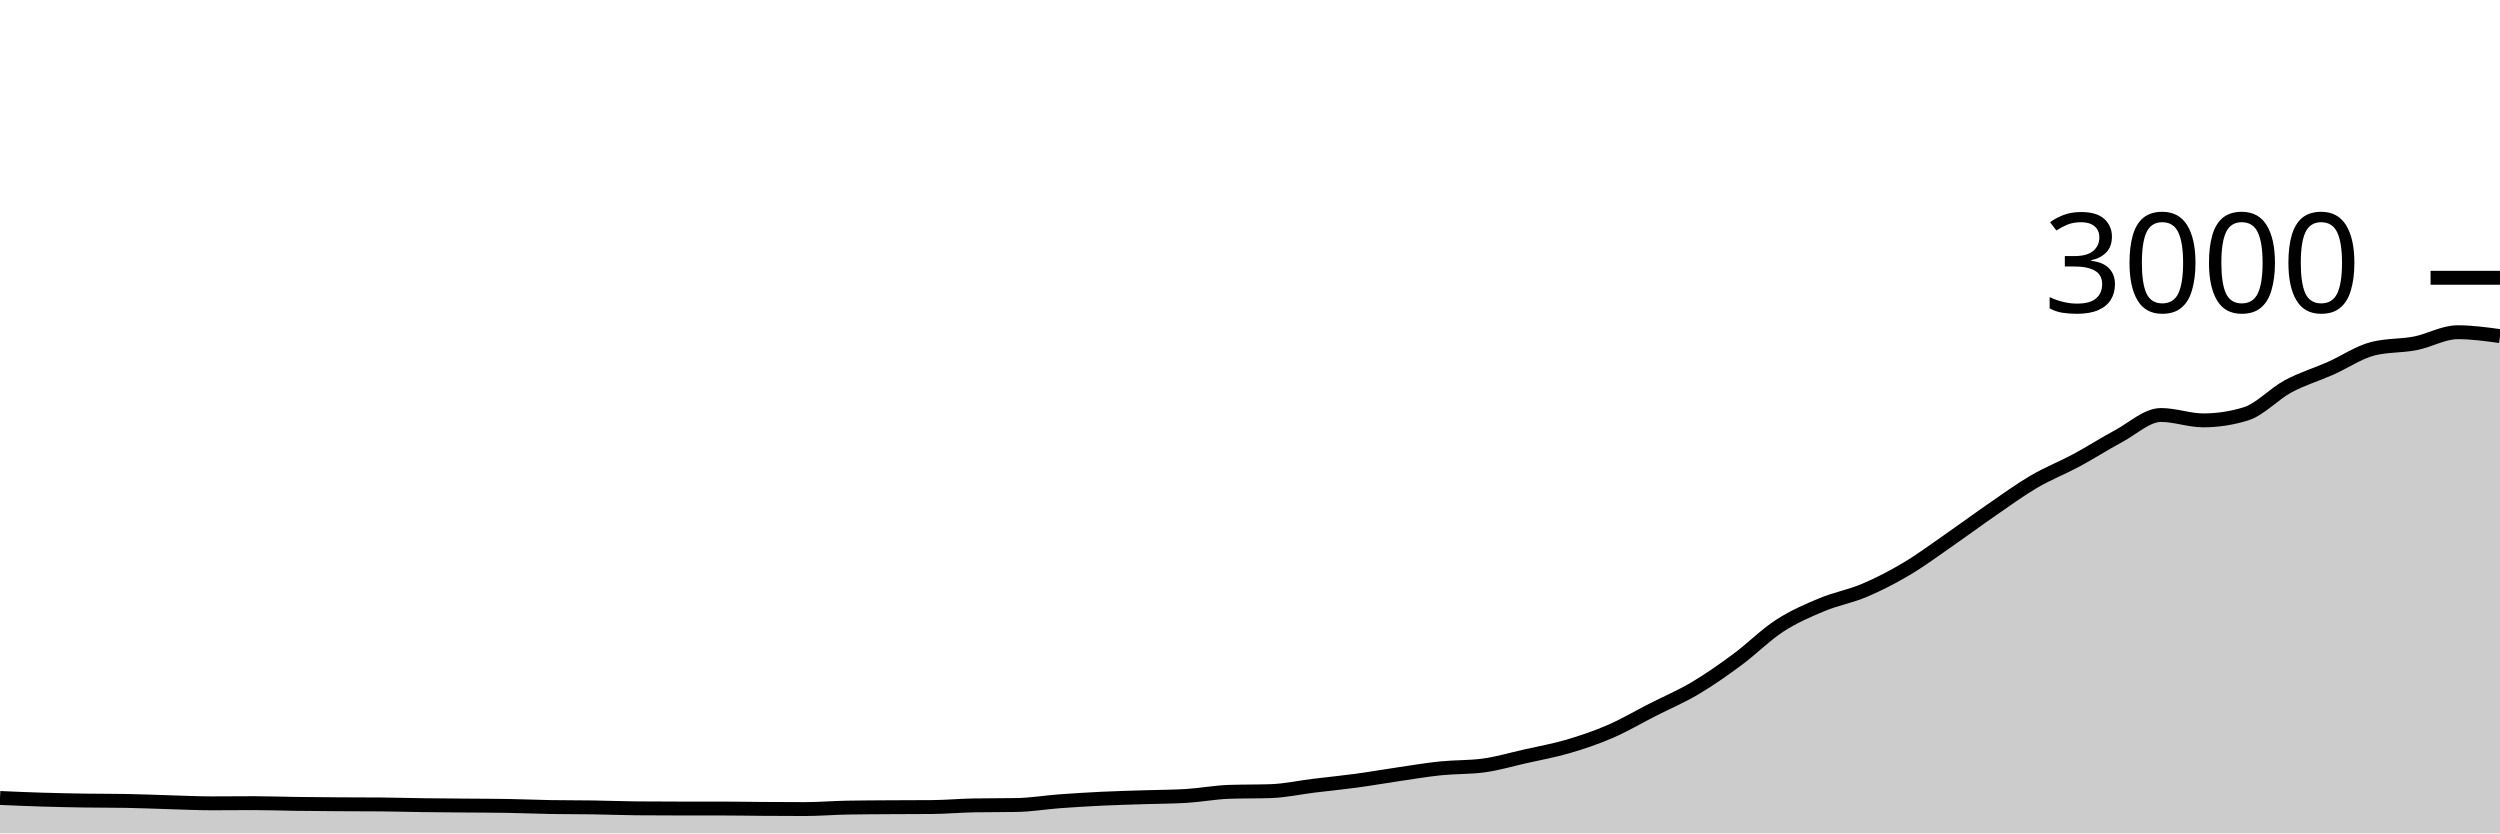
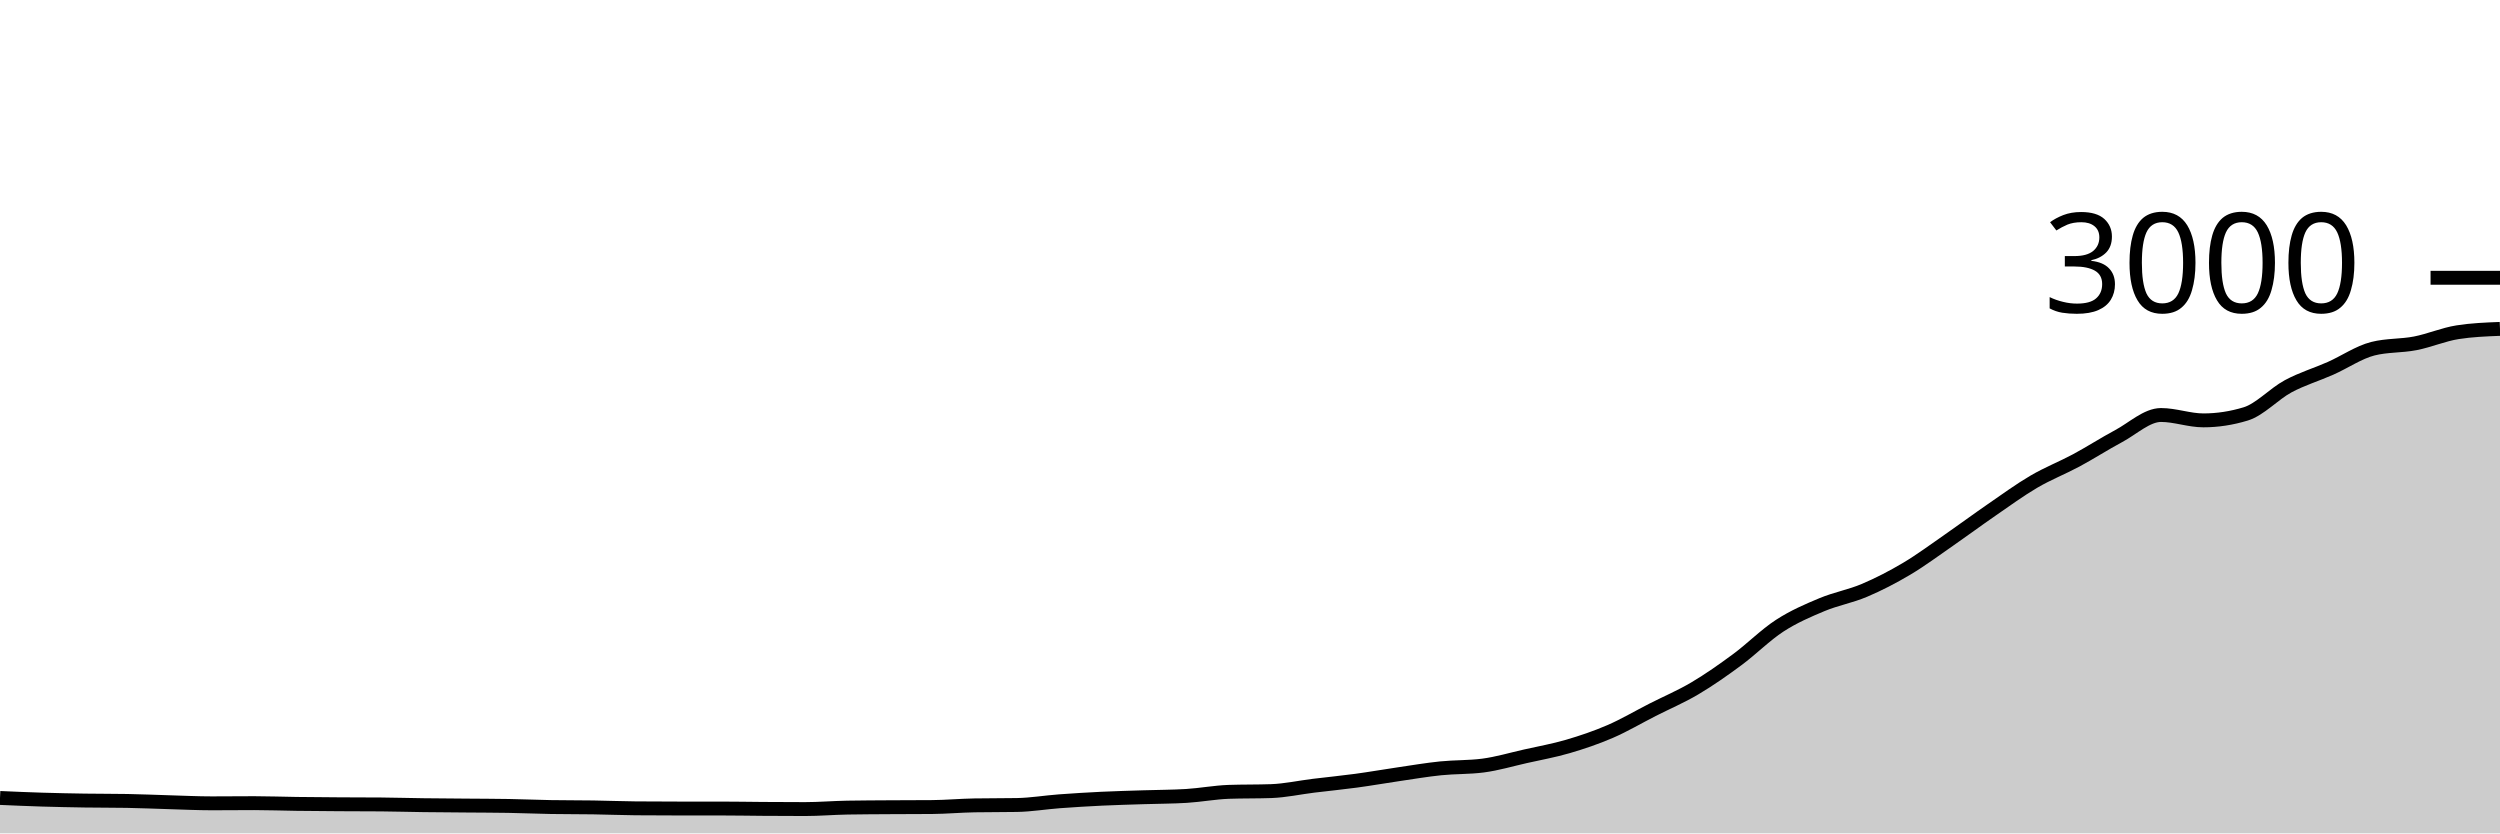
<svg xmlns="http://www.w3.org/2000/svg" viewBox="0 0 180 60">
  <g transform="translate(0,20)">
-     <path class="area" fill="rgba(0, 0, 0, 0.2)" d="M0,37.453C1.017,37.498,2.034,37.542,3.051,37.573C4.068,37.604,5.085,37.624,6.102,37.64C7.119,37.656,8.136,37.649,9.153,37.667C10.169,37.684,11.186,37.731,12.203,37.76C13.22,37.789,14.237,37.84,15.254,37.84C16.271,37.84,17.288,37.827,18.305,37.827C19.322,37.827,20.339,37.867,21.356,37.88C22.373,37.893,23.39,37.9,24.407,37.907C25.424,37.913,26.441,37.911,27.458,37.92C28.475,37.929,29.492,37.96,30.508,37.973C31.525,37.987,32.542,37.991,33.559,38C34.576,38.009,35.593,38.009,36.61,38.027C37.627,38.044,38.644,38.089,39.661,38.107C40.678,38.124,41.695,38.118,42.712,38.133C43.729,38.149,44.746,38.191,45.763,38.2C46.78,38.209,47.797,38.213,48.814,38.213C49.831,38.213,50.847,38.213,51.864,38.213C52.881,38.213,53.898,38.233,54.915,38.24C55.932,38.247,56.949,38.253,57.966,38.253C58.983,38.253,60,38.164,61.017,38.147C62.034,38.129,63.051,38.127,64.068,38.12C65.085,38.113,66.102,38.116,67.119,38.107C68.136,38.098,69.153,38.004,70.169,37.987C71.186,37.969,72.203,37.978,73.22,37.96C74.237,37.942,75.254,37.769,76.271,37.693C77.288,37.618,78.305,37.556,79.322,37.507C80.339,37.458,81.356,37.433,82.373,37.4C83.39,37.367,84.407,37.369,85.424,37.307C86.441,37.244,87.458,37.049,88.475,37.013C89.492,36.978,90.508,36.996,91.525,36.96C92.542,36.924,93.559,36.698,94.576,36.573C95.593,36.449,96.61,36.351,97.627,36.213C98.644,36.076,99.661,35.896,100.678,35.747C101.695,35.598,102.712,35.424,103.729,35.32C104.746,35.216,105.763,35.253,106.78,35.12C107.797,34.987,108.814,34.682,109.831,34.453C110.847,34.224,111.864,34.044,112.881,33.747C113.898,33.449,114.915,33.107,115.932,32.667C116.949,32.227,117.966,31.624,118.983,31.107C120,30.589,121.017,30.162,122.034,29.56C123.051,28.958,124.068,28.244,125.085,27.493C126.102,26.742,127.119,25.713,128.136,25.053C129.153,24.393,130.169,23.958,131.186,23.533C132.203,23.109,133.22,22.938,134.237,22.507C135.254,22.076,136.271,21.551,137.288,20.947C138.305,20.342,139.322,19.584,140.339,18.88C141.356,18.176,142.373,17.42,143.39,16.72C144.407,16.02,145.424,15.276,146.441,14.68C147.458,14.084,148.475,13.693,149.492,13.147C150.508,12.6,151.525,11.944,152.542,11.4C153.559,10.856,154.576,9.88,155.593,9.88C156.61,9.88,157.627,10.267,158.644,10.267C159.661,10.267,160.678,10.111,161.695,9.8C162.712,9.489,163.729,8.36,164.746,7.813C165.763,7.267,166.78,6.971,167.797,6.52C168.814,6.069,169.831,5.364,170.847,5.107C171.864,4.849,172.881,4.918,173.898,4.72C174.915,4.522,175.932,3.92,176.949,3.92C177.966,3.92,178.983,4.06,180,4.2L180,40C178.983,40,177.966,40,176.949,40C175.932,40,174.915,40,173.898,40C172.881,40,171.864,40,170.847,40C169.831,40,168.814,40,167.797,40C166.78,40,165.763,40,164.746,40C163.729,40,162.712,40,161.695,40C160.678,40,159.661,40,158.644,40C157.627,40,156.61,40,155.593,40C154.576,40,153.559,40,152.542,40C151.525,40,150.508,40,149.492,40C148.475,40,147.458,40,146.441,40C145.424,40,144.407,40,143.39,40C142.373,40,141.356,40,140.339,40C139.322,40,138.305,40,137.288,40C136.271,40,135.254,40,134.237,40C133.22,40,132.203,40,131.186,40C130.169,40,129.153,40,128.136,40C127.119,40,126.102,40,125.085,40C124.068,40,123.051,40,122.034,40C121.017,40,120,40,118.983,40C117.966,40,116.949,40,115.932,40C114.915,40,113.898,40,112.881,40C111.864,40,110.847,40,109.831,40C108.814,40,107.797,40,106.78,40C105.763,40,104.746,40,103.729,40C102.712,40,101.695,40,100.678,40C99.661,40,98.644,40,97.627,40C96.61,40,95.593,40,94.576,40C93.559,40,92.542,40,91.525,40C90.508,40,89.492,40,88.475,40C87.458,40,86.441,40,85.424,40C84.407,40,83.39,40,82.373,40C81.356,40,80.339,40,79.322,40C78.305,40,77.288,40,76.271,40C75.254,40,74.237,40,73.22,40C72.203,40,71.186,40,70.169,40C69.153,40,68.136,40,67.119,40C66.102,40,65.085,40,64.068,40C63.051,40,62.034,40,61.017,40C60,40,58.983,40,57.966,40C56.949,40,55.932,40,54.915,40C53.898,40,52.881,40,51.864,40C50.847,40,49.831,40,48.814,40C47.797,40,46.78,40,45.763,40C44.746,40,43.729,40,42.712,40C41.695,40,40.678,40,39.661,40C38.644,40,37.627,40,36.61,40C35.593,40,34.576,40,33.559,40C32.542,40,31.525,40,30.508,40C29.492,40,28.475,40,27.458,40C26.441,40,25.424,40,24.407,40C23.39,40,22.373,40,21.356,40C20.339,40,19.322,40,18.305,40C17.288,40,16.271,40,15.254,40C14.237,40,13.22,40,12.203,40C11.186,40,10.169,40,9.153,40C8.136,40,7.119,40,6.102,40C5.085,40,4.068,40,3.051,40C2.034,40,1.017,40,0,40Z" />
-     <path class="line" stroke="black" fill="none" d="M0,37.453C1.017,37.498,2.034,37.542,3.051,37.573C4.068,37.604,5.085,37.624,6.102,37.64C7.119,37.656,8.136,37.649,9.153,37.667C10.169,37.684,11.186,37.731,12.203,37.76C13.22,37.789,14.237,37.84,15.254,37.84C16.271,37.84,17.288,37.827,18.305,37.827C19.322,37.827,20.339,37.867,21.356,37.88C22.373,37.893,23.39,37.9,24.407,37.907C25.424,37.913,26.441,37.911,27.458,37.92C28.475,37.929,29.492,37.96,30.508,37.973C31.525,37.987,32.542,37.991,33.559,38C34.576,38.009,35.593,38.009,36.61,38.027C37.627,38.044,38.644,38.089,39.661,38.107C40.678,38.124,41.695,38.118,42.712,38.133C43.729,38.149,44.746,38.191,45.763,38.2C46.78,38.209,47.797,38.213,48.814,38.213C49.831,38.213,50.847,38.213,51.864,38.213C52.881,38.213,53.898,38.233,54.915,38.24C55.932,38.247,56.949,38.253,57.966,38.253C58.983,38.253,60,38.164,61.017,38.147C62.034,38.129,63.051,38.127,64.068,38.12C65.085,38.113,66.102,38.116,67.119,38.107C68.136,38.098,69.153,38.004,70.169,37.987C71.186,37.969,72.203,37.978,73.22,37.96C74.237,37.942,75.254,37.769,76.271,37.693C77.288,37.618,78.305,37.556,79.322,37.507C80.339,37.458,81.356,37.433,82.373,37.4C83.39,37.367,84.407,37.369,85.424,37.307C86.441,37.244,87.458,37.049,88.475,37.013C89.492,36.978,90.508,36.996,91.525,36.96C92.542,36.924,93.559,36.698,94.576,36.573C95.593,36.449,96.61,36.351,97.627,36.213C98.644,36.076,99.661,35.896,100.678,35.747C101.695,35.598,102.712,35.424,103.729,35.32C104.746,35.216,105.763,35.253,106.78,35.12C107.797,34.987,108.814,34.682,109.831,34.453C110.847,34.224,111.864,34.044,112.881,33.747C113.898,33.449,114.915,33.107,115.932,32.667C116.949,32.227,117.966,31.624,118.983,31.107C120,30.589,121.017,30.162,122.034,29.56C123.051,28.958,124.068,28.244,125.085,27.493C126.102,26.742,127.119,25.713,128.136,25.053C129.153,24.393,130.169,23.958,131.186,23.533C132.203,23.109,133.22,22.938,134.237,22.507C135.254,22.076,136.271,21.551,137.288,20.947C138.305,20.342,139.322,19.584,140.339,18.88C141.356,18.176,142.373,17.42,143.39,16.72C144.407,16.02,145.424,15.276,146.441,14.68C147.458,14.084,148.475,13.693,149.492,13.147C150.508,12.6,151.525,11.944,152.542,11.4C153.559,10.856,154.576,9.88,155.593,9.88C156.61,9.88,157.627,10.267,158.644,10.267C159.661,10.267,160.678,10.111,161.695,9.8C162.712,9.489,163.729,8.36,164.746,7.813C165.763,7.267,166.78,6.971,167.797,6.52C168.814,6.069,169.831,5.364,170.847,5.107C171.864,4.849,172.881,4.918,173.898,4.72C174.915,4.522,175.932,3.92,176.949,3.92C177.966,3.92,178.983,4.06,180,4.2" />
+     <path class="area" fill="rgba(0, 0, 0, 0.2)" d="M0,37.453C1.017,37.498,2.034,37.542,3.051,37.573C4.068,37.604,5.085,37.624,6.102,37.64C7.119,37.656,8.136,37.649,9.153,37.667C10.169,37.684,11.186,37.731,12.203,37.76C13.22,37.789,14.237,37.84,15.254,37.84C16.271,37.84,17.288,37.827,18.305,37.827C19.322,37.827,20.339,37.867,21.356,37.88C22.373,37.893,23.39,37.9,24.407,37.907C25.424,37.913,26.441,37.911,27.458,37.92C28.475,37.929,29.492,37.96,30.508,37.973C31.525,37.987,32.542,37.991,33.559,38C34.576,38.009,35.593,38.009,36.61,38.027C37.627,38.044,38.644,38.089,39.661,38.107C40.678,38.124,41.695,38.118,42.712,38.133C43.729,38.149,44.746,38.191,45.763,38.2C46.78,38.209,47.797,38.213,48.814,38.213C49.831,38.213,50.847,38.213,51.864,38.213C52.881,38.213,53.898,38.233,54.915,38.24C55.932,38.247,56.949,38.253,57.966,38.253C58.983,38.253,60,38.164,61.017,38.147C62.034,38.129,63.051,38.127,64.068,38.12C65.085,38.113,66.102,38.116,67.119,38.107C68.136,38.098,69.153,38.004,70.169,37.987C71.186,37.969,72.203,37.978,73.22,37.96C74.237,37.942,75.254,37.769,76.271,37.693C77.288,37.618,78.305,37.556,79.322,37.507C80.339,37.458,81.356,37.433,82.373,37.4C83.39,37.367,84.407,37.369,85.424,37.307C86.441,37.244,87.458,37.049,88.475,37.013C89.492,36.978,90.508,36.996,91.525,36.96C92.542,36.924,93.559,36.698,94.576,36.573C95.593,36.449,96.61,36.351,97.627,36.213C98.644,36.076,99.661,35.896,100.678,35.747C101.695,35.598,102.712,35.424,103.729,35.32C104.746,35.216,105.763,35.253,106.78,35.12C107.797,34.987,108.814,34.682,109.831,34.453C110.847,34.224,111.864,34.044,112.881,33.747C113.898,33.449,114.915,33.107,115.932,32.667C116.949,32.227,117.966,31.624,118.983,31.107C120,30.589,121.017,30.162,122.034,29.56C123.051,28.958,124.068,28.244,125.085,27.493C126.102,26.742,127.119,25.713,128.136,25.053C129.153,24.393,130.169,23.958,131.186,23.533C132.203,23.109,133.22,22.938,134.237,22.507C135.254,22.076,136.271,21.551,137.288,20.947C138.305,20.342,139.322,19.584,140.339,18.88C141.356,18.176,142.373,17.42,143.39,16.72C144.407,16.02,145.424,15.276,146.441,14.68C147.458,14.084,148.475,13.693,149.492,13.147C150.508,12.6,151.525,11.944,152.542,11.4C153.559,10.856,154.576,9.88,155.593,9.88C156.61,9.88,157.627,10.267,158.644,10.267C159.661,10.267,160.678,10.111,161.695,9.8C162.712,9.489,163.729,8.36,164.746,7.813C165.763,7.267,166.78,6.971,167.797,6.52C168.814,6.069,169.831,5.364,170.847,5.107C171.864,4.849,172.881,4.918,173.898,4.72C174.915,4.522,175.932,4.08,176.949,3.92C177.966,3.76,178.983,3.72,180,3.68L180,40C178.983,40,177.966,40,176.949,40C175.932,40,174.915,40,173.898,40C172.881,40,171.864,40,170.847,40C169.831,40,168.814,40,167.797,40C166.78,40,165.763,40,164.746,40C163.729,40,162.712,40,161.695,40C160.678,40,159.661,40,158.644,40C157.627,40,156.61,40,155.593,40C154.576,40,153.559,40,152.542,40C151.525,40,150.508,40,149.492,40C148.475,40,147.458,40,146.441,40C145.424,40,144.407,40,143.39,40C142.373,40,141.356,40,140.339,40C139.322,40,138.305,40,137.288,40C136.271,40,135.254,40,134.237,40C133.22,40,132.203,40,131.186,40C130.169,40,129.153,40,128.136,40C127.119,40,126.102,40,125.085,40C124.068,40,123.051,40,122.034,40C121.017,40,120,40,118.983,40C117.966,40,116.949,40,115.932,40C114.915,40,113.898,40,112.881,40C111.864,40,110.847,40,109.831,40C108.814,40,107.797,40,106.78,40C105.763,40,104.746,40,103.729,40C102.712,40,101.695,40,100.678,40C99.661,40,98.644,40,97.627,40C96.61,40,95.593,40,94.576,40C93.559,40,92.542,40,91.525,40C90.508,40,89.492,40,88.475,40C87.458,40,86.441,40,85.424,40C84.407,40,83.39,40,82.373,40C81.356,40,80.339,40,79.322,40C78.305,40,77.288,40,76.271,40C75.254,40,74.237,40,73.22,40C72.203,40,71.186,40,70.169,40C69.153,40,68.136,40,67.119,40C66.102,40,65.085,40,64.068,40C63.051,40,62.034,40,61.017,40C60,40,58.983,40,57.966,40C56.949,40,55.932,40,54.915,40C53.898,40,52.881,40,51.864,40C50.847,40,49.831,40,48.814,40C47.797,40,46.78,40,45.763,40C44.746,40,43.729,40,42.712,40C41.695,40,40.678,40,39.661,40C38.644,40,37.627,40,36.61,40C35.593,40,34.576,40,33.559,40C32.542,40,31.525,40,30.508,40C29.492,40,28.475,40,27.458,40C26.441,40,25.424,40,24.407,40C23.39,40,22.373,40,21.356,40C20.339,40,19.322,40,18.305,40C17.288,40,16.271,40,15.254,40C14.237,40,13.22,40,12.203,40C11.186,40,10.169,40,9.153,40C8.136,40,7.119,40,6.102,40C5.085,40,4.068,40,3.051,40C2.034,40,1.017,40,0,40Z" />
+     <path class="line" stroke="black" fill="none" d="M0,37.453C1.017,37.498,2.034,37.542,3.051,37.573C4.068,37.604,5.085,37.624,6.102,37.64C7.119,37.656,8.136,37.649,9.153,37.667C10.169,37.684,11.186,37.731,12.203,37.76C13.22,37.789,14.237,37.84,15.254,37.84C16.271,37.84,17.288,37.827,18.305,37.827C19.322,37.827,20.339,37.867,21.356,37.88C22.373,37.893,23.39,37.9,24.407,37.907C25.424,37.913,26.441,37.911,27.458,37.92C28.475,37.929,29.492,37.96,30.508,37.973C31.525,37.987,32.542,37.991,33.559,38C34.576,38.009,35.593,38.009,36.61,38.027C37.627,38.044,38.644,38.089,39.661,38.107C40.678,38.124,41.695,38.118,42.712,38.133C43.729,38.149,44.746,38.191,45.763,38.2C46.78,38.209,47.797,38.213,48.814,38.213C49.831,38.213,50.847,38.213,51.864,38.213C52.881,38.213,53.898,38.233,54.915,38.24C55.932,38.247,56.949,38.253,57.966,38.253C58.983,38.253,60,38.164,61.017,38.147C62.034,38.129,63.051,38.127,64.068,38.12C65.085,38.113,66.102,38.116,67.119,38.107C68.136,38.098,69.153,38.004,70.169,37.987C71.186,37.969,72.203,37.978,73.22,37.96C74.237,37.942,75.254,37.769,76.271,37.693C77.288,37.618,78.305,37.556,79.322,37.507C80.339,37.458,81.356,37.433,82.373,37.4C83.39,37.367,84.407,37.369,85.424,37.307C86.441,37.244,87.458,37.049,88.475,37.013C89.492,36.978,90.508,36.996,91.525,36.96C92.542,36.924,93.559,36.698,94.576,36.573C95.593,36.449,96.61,36.351,97.627,36.213C98.644,36.076,99.661,35.896,100.678,35.747C101.695,35.598,102.712,35.424,103.729,35.32C104.746,35.216,105.763,35.253,106.78,35.12C107.797,34.987,108.814,34.682,109.831,34.453C110.847,34.224,111.864,34.044,112.881,33.747C113.898,33.449,114.915,33.107,115.932,32.667C116.949,32.227,117.966,31.624,118.983,31.107C120,30.589,121.017,30.162,122.034,29.56C123.051,28.958,124.068,28.244,125.085,27.493C126.102,26.742,127.119,25.713,128.136,25.053C129.153,24.393,130.169,23.958,131.186,23.533C132.203,23.109,133.22,22.938,134.237,22.507C135.254,22.076,136.271,21.551,137.288,20.947C138.305,20.342,139.322,19.584,140.339,18.88C141.356,18.176,142.373,17.42,143.39,16.72C144.407,16.02,145.424,15.276,146.441,14.68C147.458,14.084,148.475,13.693,149.492,13.147C150.508,12.6,151.525,11.944,152.542,11.4C153.559,10.856,154.576,9.88,155.593,9.88C156.61,9.88,157.627,10.267,158.644,10.267C159.661,10.267,160.678,10.111,161.695,9.8C162.712,9.489,163.729,8.36,164.746,7.813C165.763,7.267,166.78,6.971,167.797,6.52C168.814,6.069,169.831,5.364,170.847,5.107C171.864,4.849,172.881,4.918,173.898,4.72C174.915,4.522,175.932,4.08,176.949,3.92C177.966,3.76,178.983,3.72,180,3.68" />
    <path class="axis-ceiling" stroke-width="1" stroke="black" fill="none" d="M175,0L180,0" />
    <text class="axis-ceiling-label" font-family="sans-serif" text-anchor="end" font-size="10px" x="170" y="2.5">3000</text>
  </g>
</svg>
